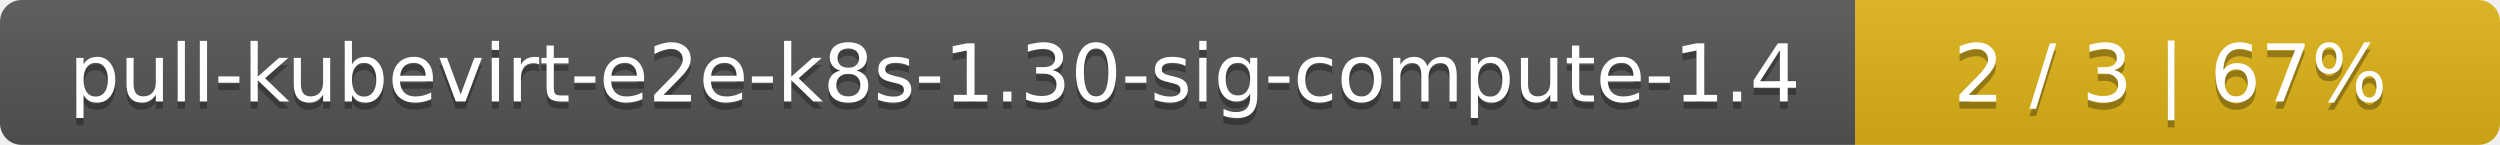
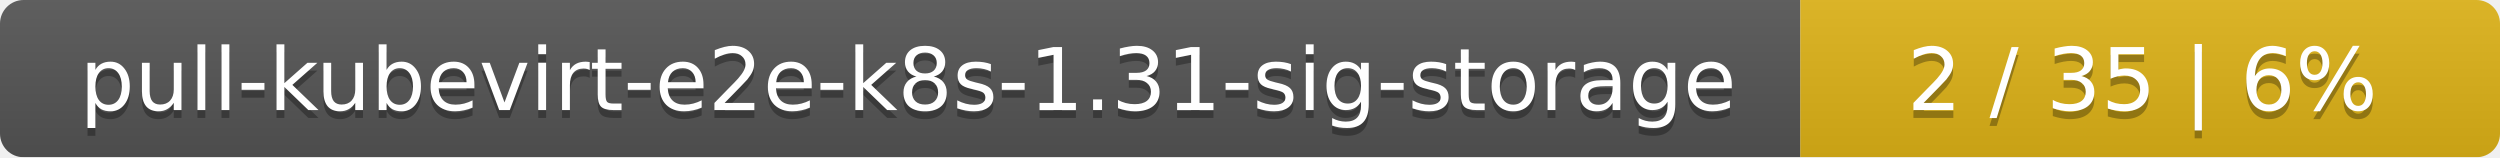
- <svg xmlns="http://www.w3.org/2000/svg" width="345" height="20">
+ <svg xmlns="http://www.w3.org/2000/svg" width="318" height="20">
  <linearGradient id="smooth" x2="0" y2="100%">
    <stop offset="0" stop-color="#bbb" stop-opacity=".1" />
    <stop offset="1" stop-opacity=".1" />
  </linearGradient>
  <mask id="round">
-     <rect width="345" height="20" rx="3" fill="#fff" />
+     <rect width="318" height="20" rx="3" fill="#fff" />
  </mask>
  <g mask="url(#round)">
-     <rect width="256" height="20" fill="#555" />
-     <rect x="256" width="89" height="20" fill="#dfb317" />
-     <rect width="345" height="20" fill="url(#smooth)" />
+     <rect width="229" height="20" fill="#555" />
+     <rect x="229" width="89" height="20" fill="#dfb317" />
+     <rect width="318" height="20" fill="url(#smooth)" />
  </g>
  <g fill="#fff" text-anchor="middle" font-family="DejaVu Sans,Verdana,Geneva,sans-serif" font-size="11">
-     <text x="129" y="15" fill="#010101" fill-opacity=".3">pull-kubevirt-e2e-k8s-1.30-sig-compute-1.4</text>
-     <text x="129" y="14">pull-kubevirt-e2e-k8s-1.30-sig-compute-1.4</text>
-     <text x="299.5" y="15" fill="#010101" fill-opacity=".3">2 / 3    |    67%</text>
-     <text x="299.5" y="14">2 / 3    |    67%</text>
+     <text x="115.5" y="15" fill="#010101" fill-opacity=".3">pull-kubevirt-e2e-k8s-1.31-sig-storage</text>
+     <text x="115.5" y="14">pull-kubevirt-e2e-k8s-1.31-sig-storage</text>
+     <text x="272.5" y="15" fill="#010101" fill-opacity=".3">2 / 35    |    6%</text>
+     <text x="272.5" y="14">2 / 35    |    6%</text>
  </g>
</svg>
